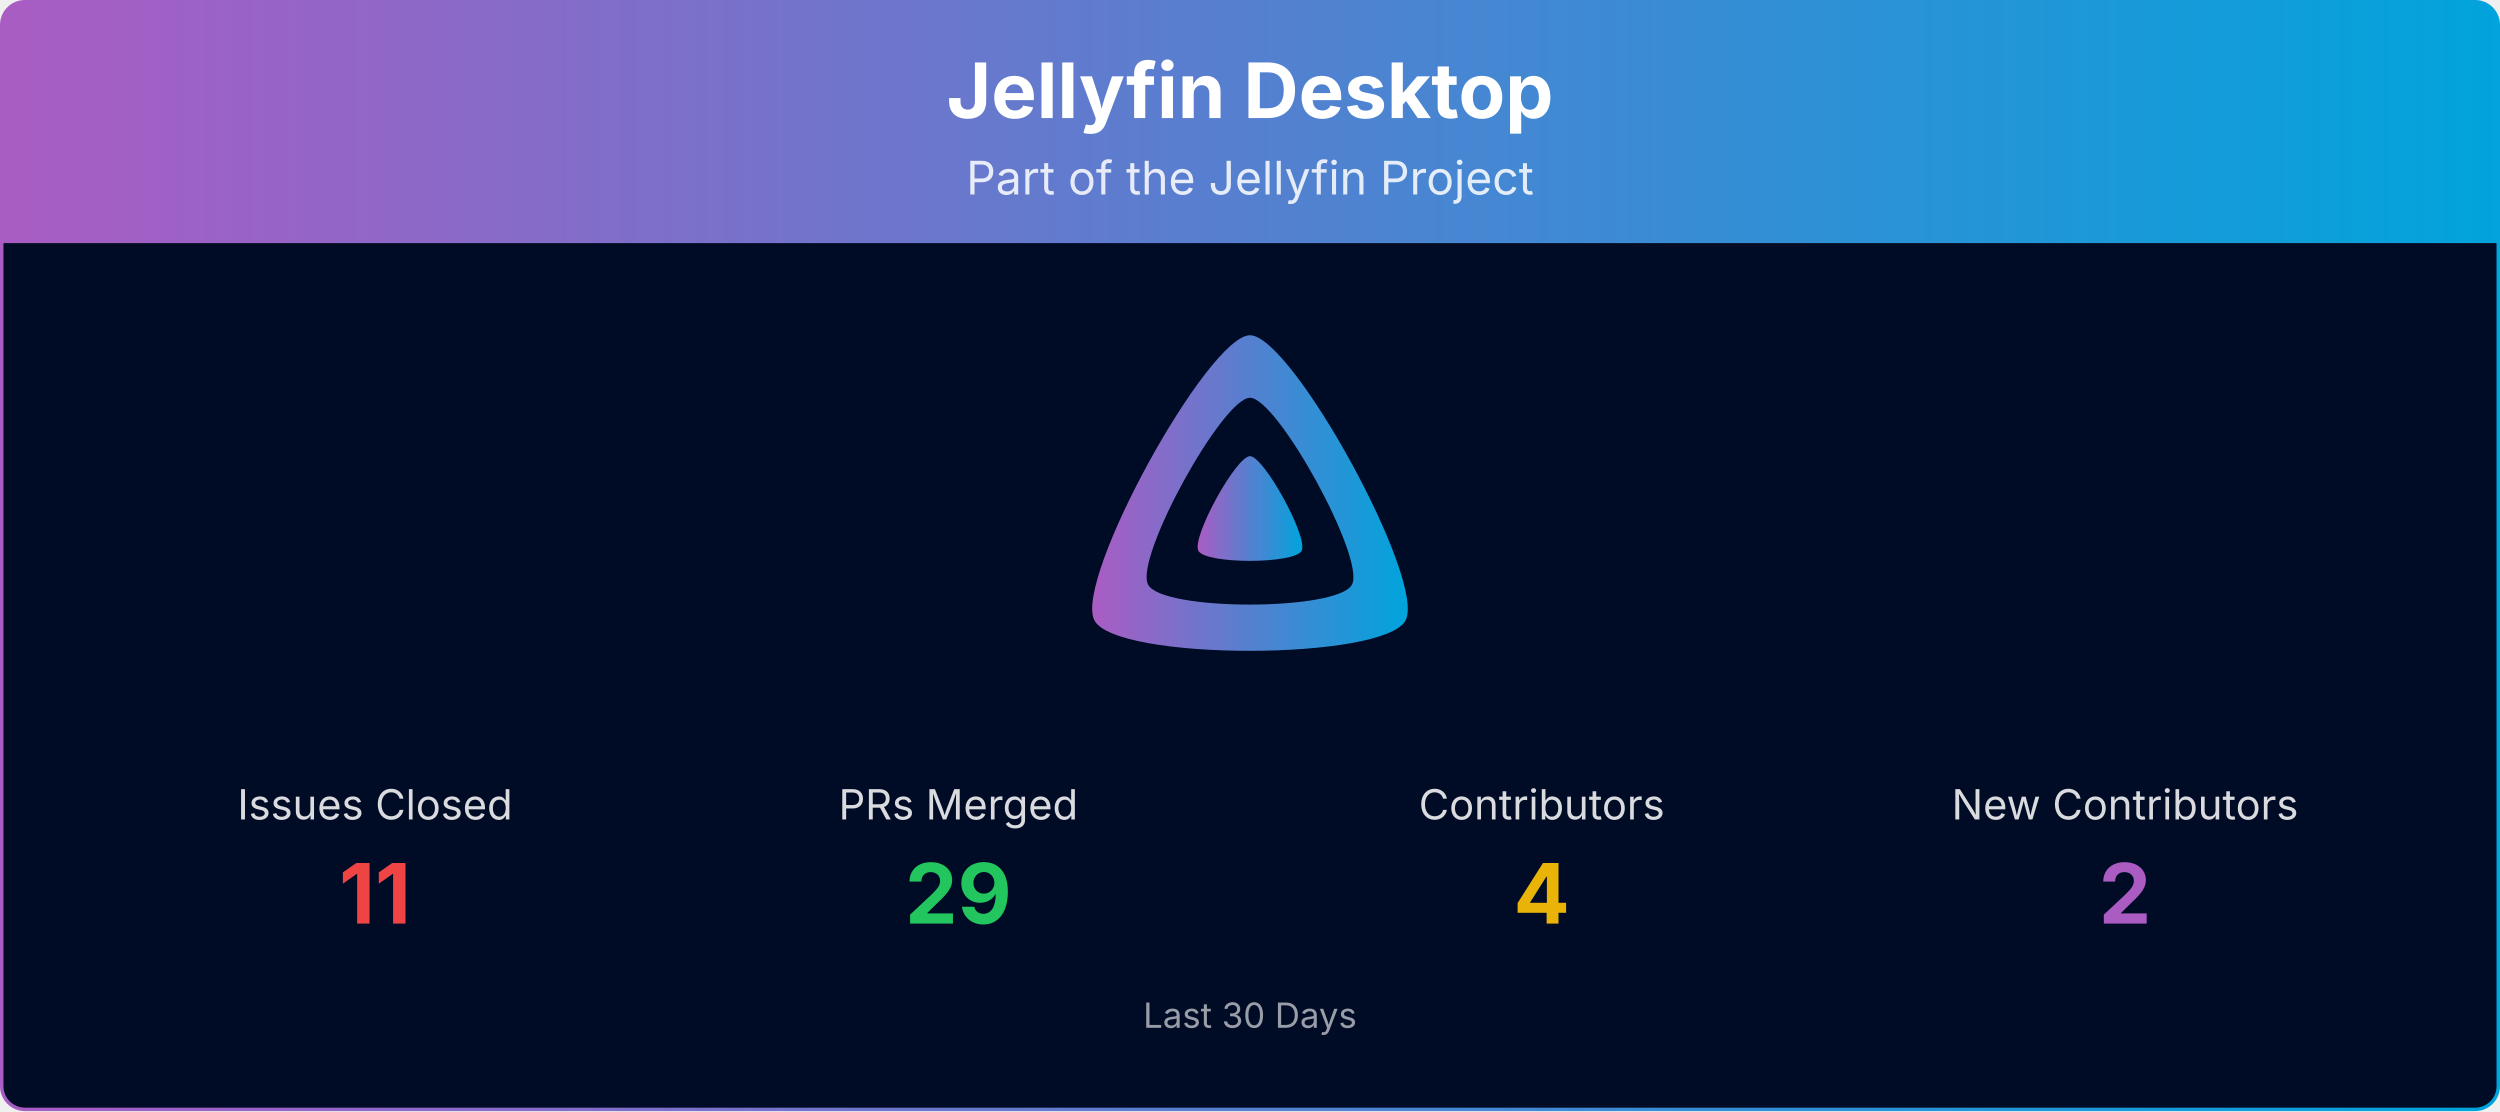
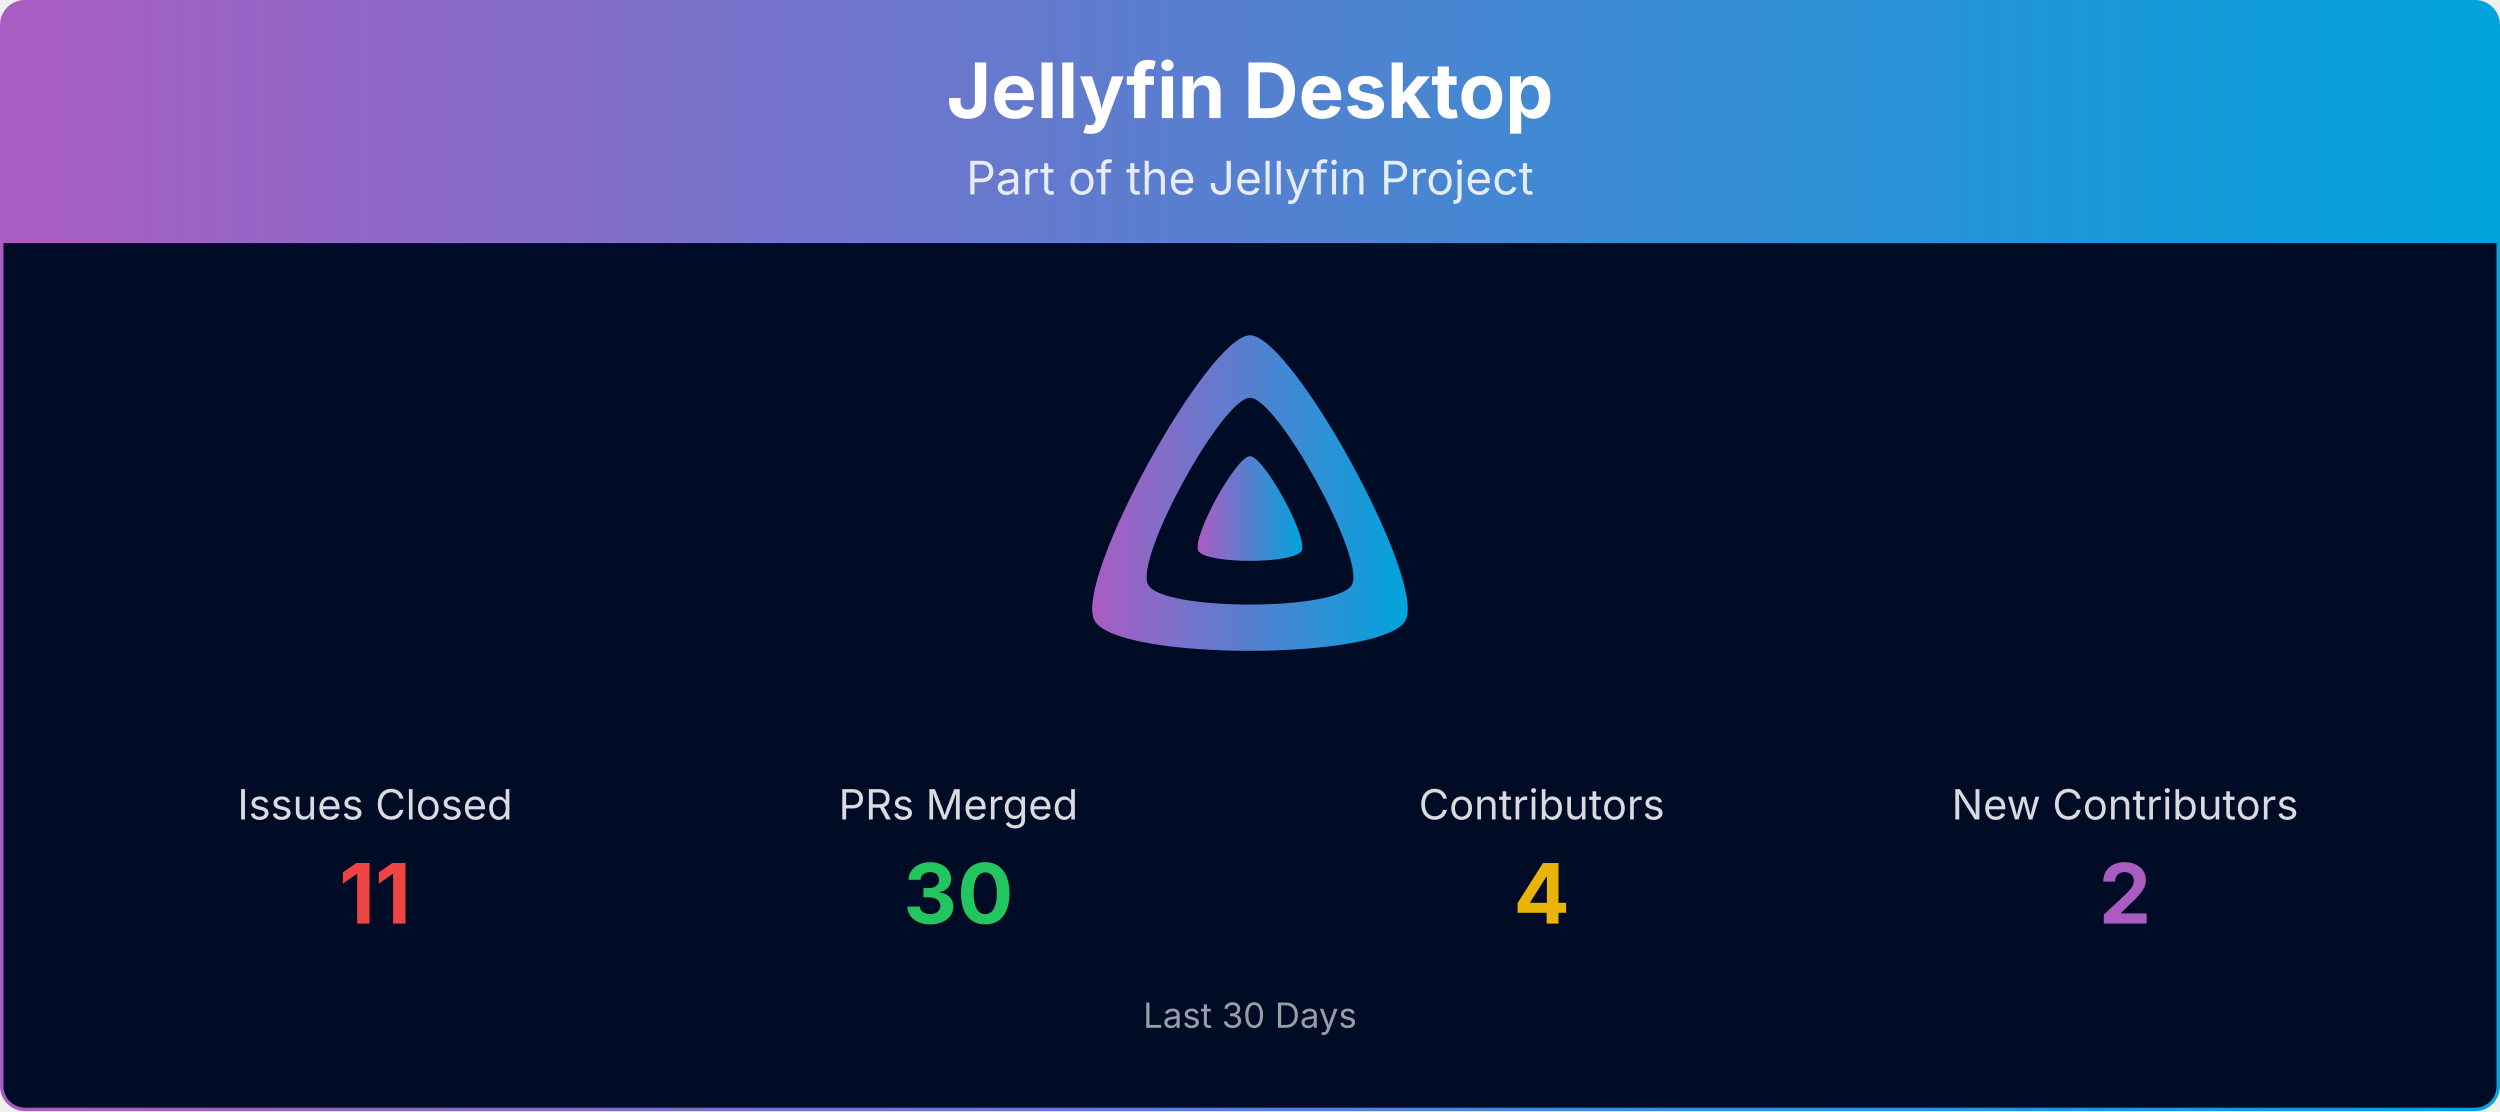
<svg xmlns="http://www.w3.org/2000/svg" viewBox="0 0 1080 480" width="100%" role="img" aria-label="Jellyfin Desktop">
  <defs>
    <linearGradient id="banner-jellyfin-desktop-grad" x1="0" y1="0" x2="1" y2="0">
      <stop offset="0%" stop-color="#AA5CC3" />
      <stop offset="100%" stop-color="#00A4DC" />
    </linearGradient>
    <clipPath id="banner-jellyfin-desktop-grad-clip">
      <rect x="0.75" y="0.75" width="1078.5" height="478.5" rx="10" ry="10" />
    </clipPath>
  </defs>
  <g clip-path="url(#banner-jellyfin-desktop-grad-clip)">
    <path d="M0.75,10.75 A10.0,10.0 0 0 1 10.75,0.75 L1069.25,0.75 A10.0,10.0 0 0 1 1079.25,10.75 L1079.25,105.00 L0.75,105.00 Z" fill="url(#banner-jellyfin-desktop-grad)" />
    <text x="540.0" y="51" text-anchor="middle" font-size="33" font-weight="700" font-family="Plus Jakarta Sans, system-ui, -apple-system, Segoe UI, sans-serif" fill="#ffffff">Jellyfin Desktop</text>
    <text x="540.0" y="84" text-anchor="middle" font-size="20" font-family="Plus Jakarta Sans, system-ui, -apple-system, Segoe UI, sans-serif" fill="#ffffff" opacity="0.85">Part of the Jellyfin Project</text>
    <rect x="0.75" y="105" width="1078.5" height="374.25" fill="#000b25" />
    <g transform="translate(465.00,138.00) scale(0.29297)">
      <path fill="url(#banner-jellyfin-desktop-grad)" fill-rule="evenodd" d="M256,23.3c-61.6,0-259.8,359.4-229.6,420.1s429.3,60,459.2,0S317.6,23.3,256,23.3zM406.5,390.8c-19.6,39.3-281.1,39.8-300.9,0s110.1-275.3,150.4-275.3S426.1,351.4,406.5,390.8z" />
      <path fill="url(#banner-jellyfin-desktop-grad)" d="M256,201.6c-20.4,0-86.2,119.3-76.2,139.4s142.5,19.9,152.4,0S276.5,201.6,256,201.6z" />
    </g>
    <text x="162.0" y="354.0" text-anchor="middle" font-size="18" font-family="Plus Jakarta Sans, system-ui, -apple-system, Segoe UI, sans-serif" fill="#ffffff" opacity="0.85">Issues Closed</text>
    <text x="162.0" y="399.0" text-anchor="middle" font-size="36" font-weight="700" font-family="Plus Jakarta Sans, system-ui, -apple-system, Segoe UI, sans-serif" fill="#ef4444">11</text>
    <text x="414.0" y="354.0" text-anchor="middle" font-size="18" font-family="Plus Jakarta Sans, system-ui, -apple-system, Segoe UI, sans-serif" fill="#ffffff" opacity="0.85">PRs Merged</text>
-     <text x="414.0" y="399.0" text-anchor="middle" font-size="36" font-weight="700" font-family="Plus Jakarta Sans, system-ui, -apple-system, Segoe UI, sans-serif" fill="#22c55e">29</text>
+     <text x="414.0" y="399.0" text-anchor="middle" font-size="36" font-weight="700" font-family="Plus Jakarta Sans, system-ui, -apple-system, Segoe UI, sans-serif" fill="#22c55e">30</text>
    <text x="666.0" y="354.0" text-anchor="middle" font-size="18" font-family="Plus Jakarta Sans, system-ui, -apple-system, Segoe UI, sans-serif" fill="#ffffff" opacity="0.85">Contributors</text>
    <text x="666.0" y="399.0" text-anchor="middle" font-size="36" font-weight="700" font-family="Plus Jakarta Sans, system-ui, -apple-system, Segoe UI, sans-serif" fill="#eab308">4</text>
    <text x="918.0" y="354.0" text-anchor="middle" font-size="18" font-family="Plus Jakarta Sans, system-ui, -apple-system, Segoe UI, sans-serif" fill="#ffffff" opacity="0.85">New Contributors</text>
    <text x="918.0" y="399.0" text-anchor="middle" font-size="36" font-weight="700" font-family="Plus Jakarta Sans, system-ui, -apple-system, Segoe UI, sans-serif" fill="#AA5CC3">2</text>
    <text x="540.0" y="444.0" text-anchor="middle" font-size="15" font-family="Plus Jakarta Sans, system-ui, -apple-system, Segoe UI, sans-serif" fill="#ffffff" opacity="0.6">Last 30 Days</text>
  </g>
  <rect x="0.75" y="0.75" width="1078.5" height="478.5" rx="10" ry="10" fill="none" stroke="url(#banner-jellyfin-desktop-grad)" stroke-width="1.5" />
</svg>
